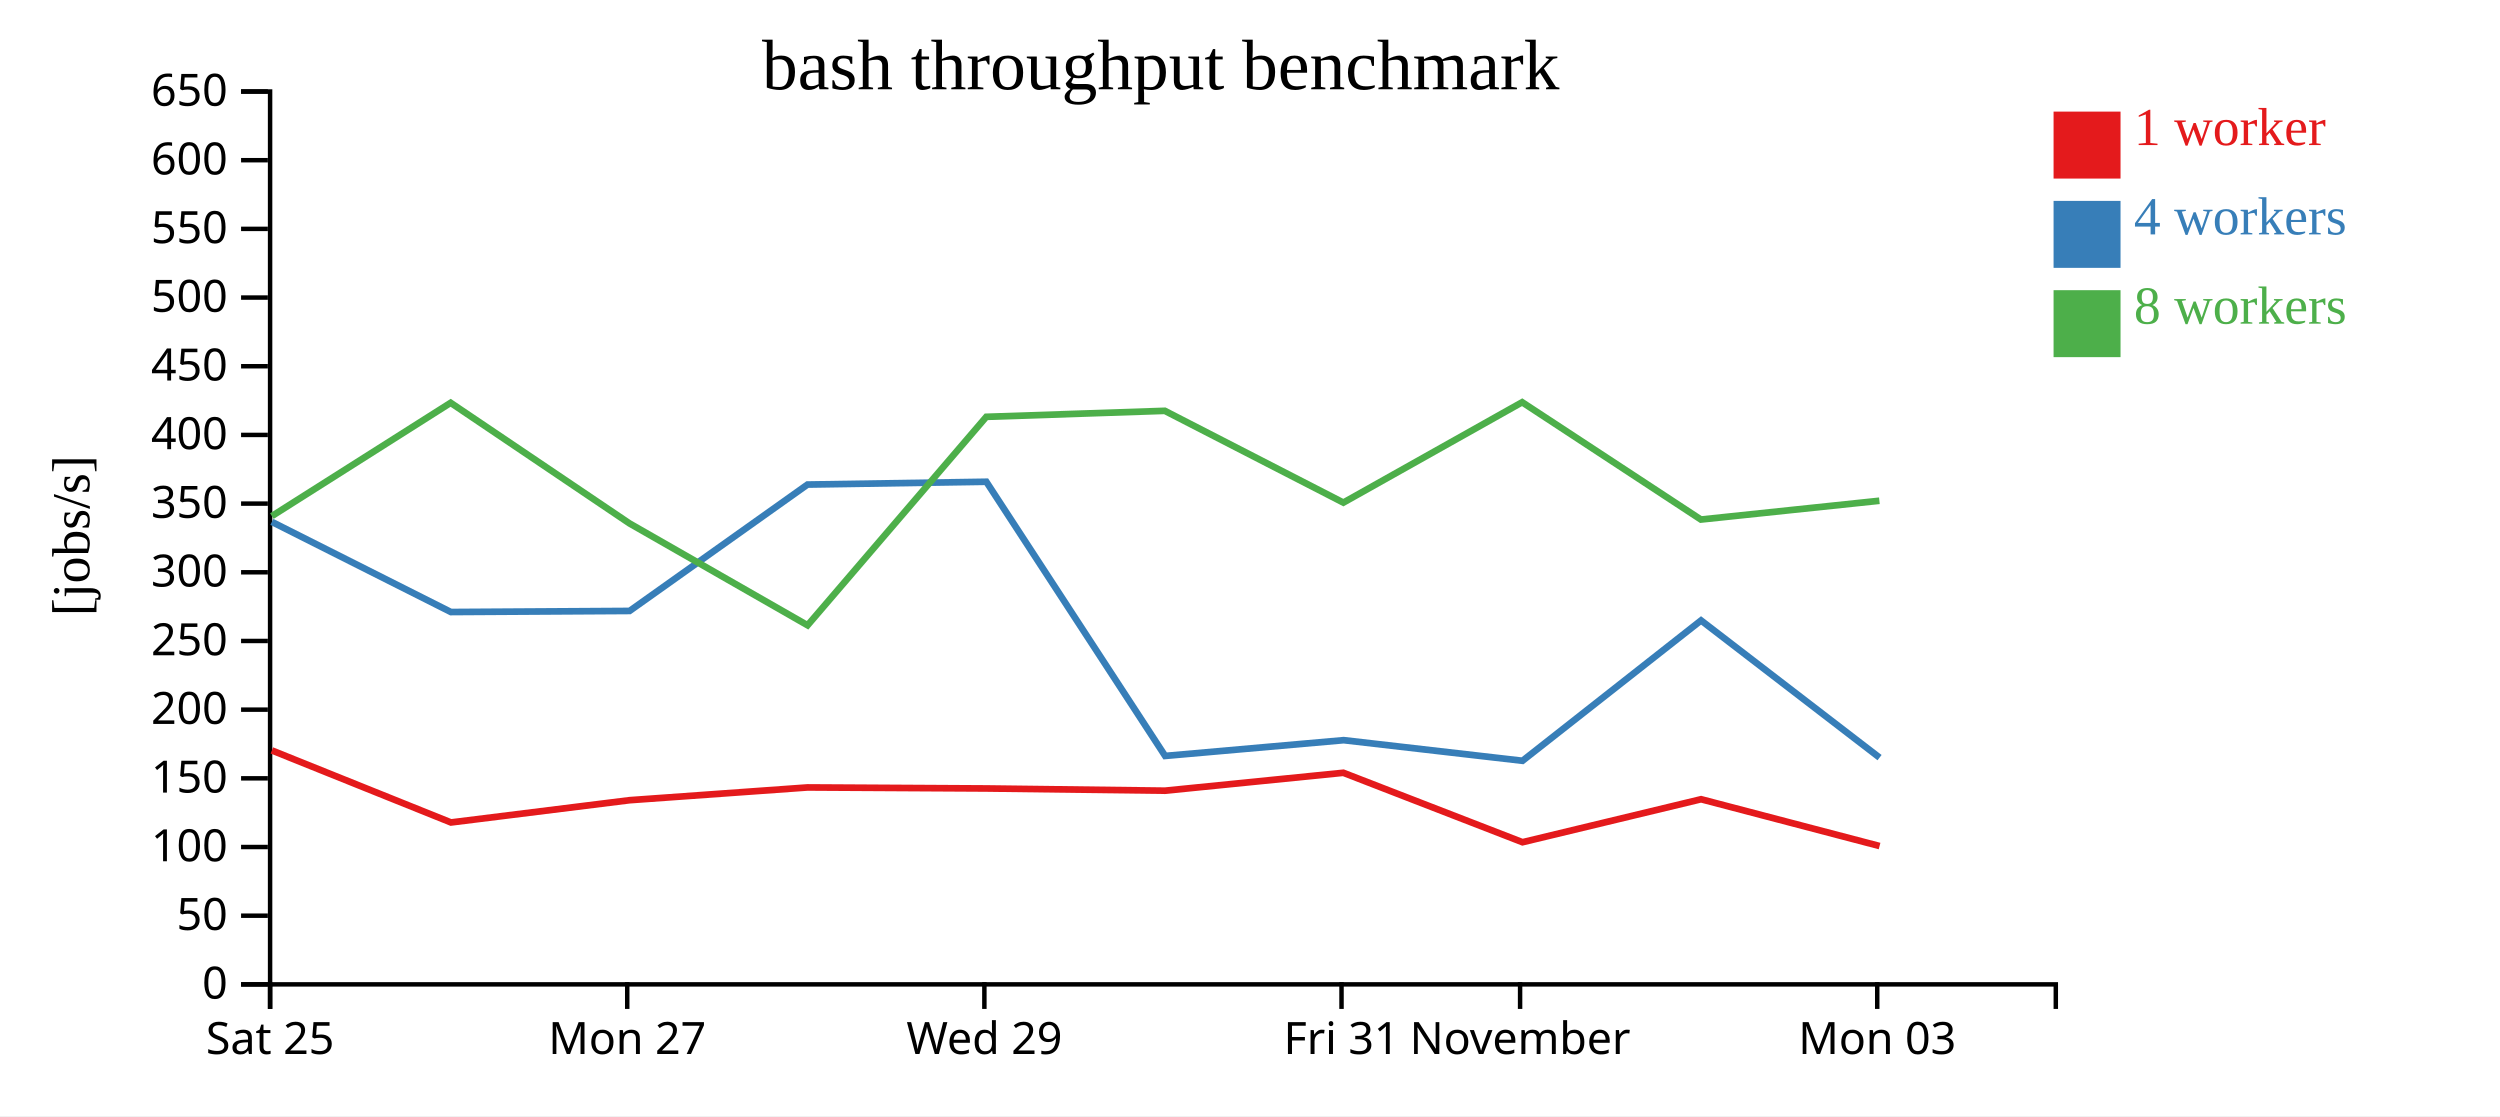
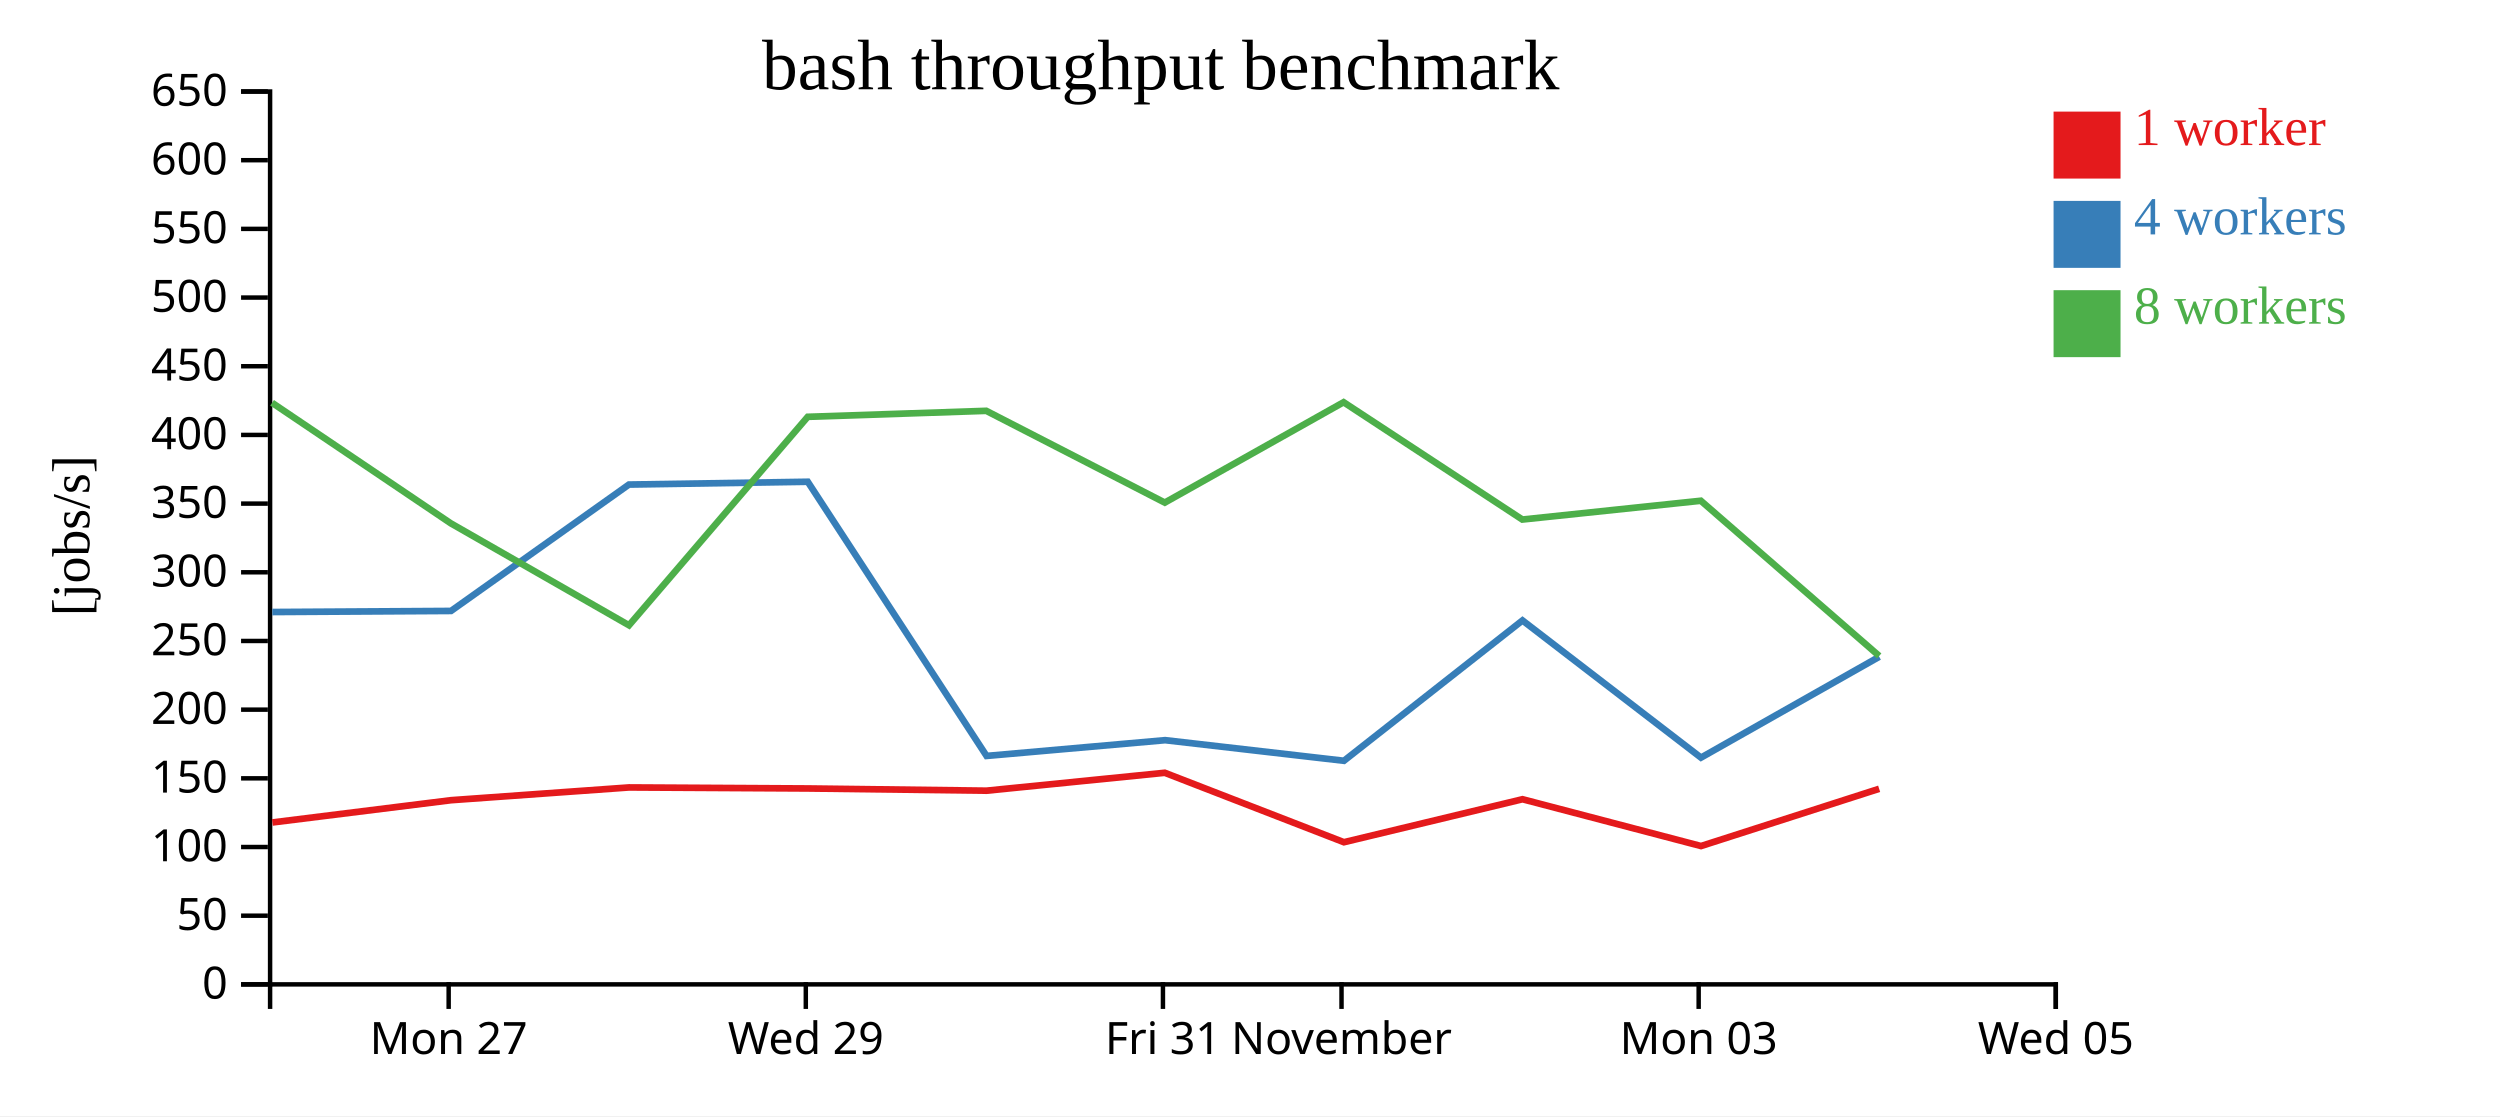
<svg xmlns="http://www.w3.org/2000/svg" width="560" height="250">
  <rect width="100%" height="100%" fill="white" />
  <g transform="translate(60,20)">
    <g transform="translate(0,200)" fill="none" font-size="10" font-family="sans-serif" text-anchor="middle">
      <path class="domain" stroke="currentColor" d="M0.5,6V0.5H400.5V6" />
-       <g class="tick" opacity="1" transform="translate(0.5,0)">
-         <line stroke="currentColor" y2="6" />
-         <text fill="currentColor" y="9" dy="0.71em">Sat 25</text>
-       </g>
-       <g class="tick" opacity="1" transform="translate(80.5,0)">
+       <g class="tick" opacity="1" transform="translate(40.5,0)">
        <line stroke="currentColor" y2="6" />
        <text fill="currentColor" y="9" dy="0.71em">Mon 27</text>
      </g>
-       <g class="tick" opacity="1" transform="translate(160.5,0)">
+       <g class="tick" opacity="1" transform="translate(120.5,0)">
        <line stroke="currentColor" y2="6" />
        <text fill="currentColor" y="9" dy="0.71em">Wed 29</text>
      </g>
-       <g class="tick" opacity="1" transform="translate(240.5,0)">
+       <g class="tick" opacity="1" transform="translate(200.5,0)">
        <line stroke="currentColor" y2="6" />
        <text fill="currentColor" y="9" dy="0.71em">Fri 31</text>
      </g>
-       <g class="tick" opacity="1" transform="translate(280.5,0)">
+       <g class="tick" opacity="1" transform="translate(240.5,0)">
        <line stroke="currentColor" y2="6" />
        <text fill="currentColor" y="9" dy="0.71em">November</text>
      </g>
-       <g class="tick" opacity="1" transform="translate(360.5,0)">
+       <g class="tick" opacity="1" transform="translate(320.5,0)">
        <line stroke="currentColor" y2="6" />
        <text fill="currentColor" y="9" dy="0.71em">Mon 03</text>
+       </g>
+       <g class="tick" opacity="1" transform="translate(400.5,0)">
+         <line stroke="currentColor" y2="6" />
+         <text fill="currentColor" y="9" dy="0.71em">Wed 05</text>
      </g>
    </g>
    <g fill="none" font-size="10" font-family="sans-serif" text-anchor="end">
      <path class="domain" stroke="currentColor" d="M-6,200.5H0.5V0.5H-6" />
      <g class="tick" opacity="1" transform="translate(0,200.5)">
        <line stroke="currentColor" x2="-6" />
        <text fill="currentColor" x="-9" dy="0.32em">0</text>
      </g>
      <g class="tick" opacity="1" transform="translate(0,185.1154)">
        <line stroke="currentColor" x2="-6" />
        <text fill="currentColor" x="-9" dy="0.32em">50</text>
      </g>
      <g class="tick" opacity="1" transform="translate(0,169.7308)">
        <line stroke="currentColor" x2="-6" />
        <text fill="currentColor" x="-9" dy="0.32em">100</text>
      </g>
      <g class="tick" opacity="1" transform="translate(0,154.3462)">
        <line stroke="currentColor" x2="-6" />
        <text fill="currentColor" x="-9" dy="0.32em">150</text>
      </g>
      <g class="tick" opacity="1" transform="translate(0,138.9615)">
        <line stroke="currentColor" x2="-6" />
        <text fill="currentColor" x="-9" dy="0.32em">200</text>
      </g>
      <g class="tick" opacity="1" transform="translate(0,123.5769)">
        <line stroke="currentColor" x2="-6" />
        <text fill="currentColor" x="-9" dy="0.32em">250</text>
      </g>
      <g class="tick" opacity="1" transform="translate(0,108.1923)">
        <line stroke="currentColor" x2="-6" />
        <text fill="currentColor" x="-9" dy="0.32em">300</text>
      </g>
      <g class="tick" opacity="1" transform="translate(0,92.80769)">
        <line stroke="currentColor" x2="-6" />
        <text fill="currentColor" x="-9" dy="0.32em">350</text>
      </g>
      <g class="tick" opacity="1" transform="translate(0,77.42308)">
        <line stroke="currentColor" x2="-6" />
        <text fill="currentColor" x="-9" dy="0.32em">400</text>
      </g>
      <g class="tick" opacity="1" transform="translate(0,62.03846)">
        <line stroke="currentColor" x2="-6" />
        <text fill="currentColor" x="-9" dy="0.32em">450</text>
      </g>
      <g class="tick" opacity="1" transform="translate(0,46.65385)">
        <line stroke="currentColor" x2="-6" />
        <text fill="currentColor" x="-9" dy="0.32em">500</text>
      </g>
      <g class="tick" opacity="1" transform="translate(0,31.26923)">
        <line stroke="currentColor" x2="-6" />
        <text fill="currentColor" x="-9" dy="0.32em">550</text>
      </g>
      <g class="tick" opacity="1" transform="translate(0,15.88462)">
        <line stroke="currentColor" x2="-6" />
        <text fill="currentColor" x="-9" dy="0.32em">600</text>
      </g>
      <g class="tick" opacity="1" transform="translate(0,0.5)">
        <line stroke="currentColor" x2="-6" />
        <text fill="currentColor" x="-9" dy="0.32em">650</text>
      </g>
    </g>
    <text text-anchor="middle" style="font-size: 12px" transform="rotate(-90)" y="-40" x="-100">[jobs/s]</text>
    <text text-anchor="middle" style="font-size: 16px" y="0" x="200">bash throughput benchmark</text>
-     <path class="line" fill="none" stroke="#e41a1c" stroke-width="1.5" d="M0.898,148.099L41.017,164.23L81.012,159.246L120.899,156.387L160.972,156.617L200.957,157.116L240.906,153.103L281.038,168.657L321.04,159.029L361.024,169.514" />
-     <path class="line" fill="none" stroke="#377eb8" stroke-width="1.5" d="M0.897,96.903L41.001,117.094L81.027,116.851L120.876,88.544L160.937,87.915L200.99,149.329L240.984,145.799L281.041,150.416L321.035,118.979L361.022,149.707" />
-     <path class="line" fill="none" stroke="#4daf4a" stroke-width="1.5" d="M0.897,95.603L40.948,70.227L80.996,97.236L120.895,120.063L160.929,73.369L200.919,72.026L240.914,92.584L280.966,70.099L321.002,96.377L360.983,92.17" />
+     <path class="line" fill="none" stroke="#e41a1c" stroke-width="1.5" d="M1.017,164.23L41.012,159.246L80.899,156.387L120.972,156.617L160.957,157.116L200.906,153.103L241.038,168.657L281.04,159.029L321.024,169.514L360.929,156.691" />
+     <path class="line" fill="none" stroke="#377eb8" stroke-width="1.5" d="M1.001,117.094L41.027,116.851L80.876,88.544L120.937,87.915L160.99,149.329L200.984,145.799L241.041,150.416L281.035,118.979L321.022,149.707L360.947,127.116" />
+     <path class="line" fill="none" stroke="#4daf4a" stroke-width="1.5" d="M0.948,70.227L40.996,97.236L80.895,120.063L120.929,73.369L160.919,72.026L200.914,92.584L240.966,70.099L281.002,96.377L320.983,92.17L360.938,126.934" />
    <rect class="dot" x="400" y="5" width="15" height="15" style="fill: #e41a1c;" />
    <rect class="dot" x="400" y="25" width="15" height="15" style="fill: #377eb8;" />
    <rect class="dot" x="400" y="45" width="15" height="15" style="fill: #4daf4a;" />
    <text class="label" x="418" y="12.5" style="fill: #e41a1c; alignment-baseline: middle;" text-anchor="left">1 worker</text>
    <text class="label" x="418" y="32.5" style="fill: #377eb8; alignment-baseline: middle;" text-anchor="left">4 workers</text>
    <text class="label" x="418" y="52.5" style="fill: #4daf4a; alignment-baseline: middle;" text-anchor="left">8 workers</text>
  </g>
</svg>
